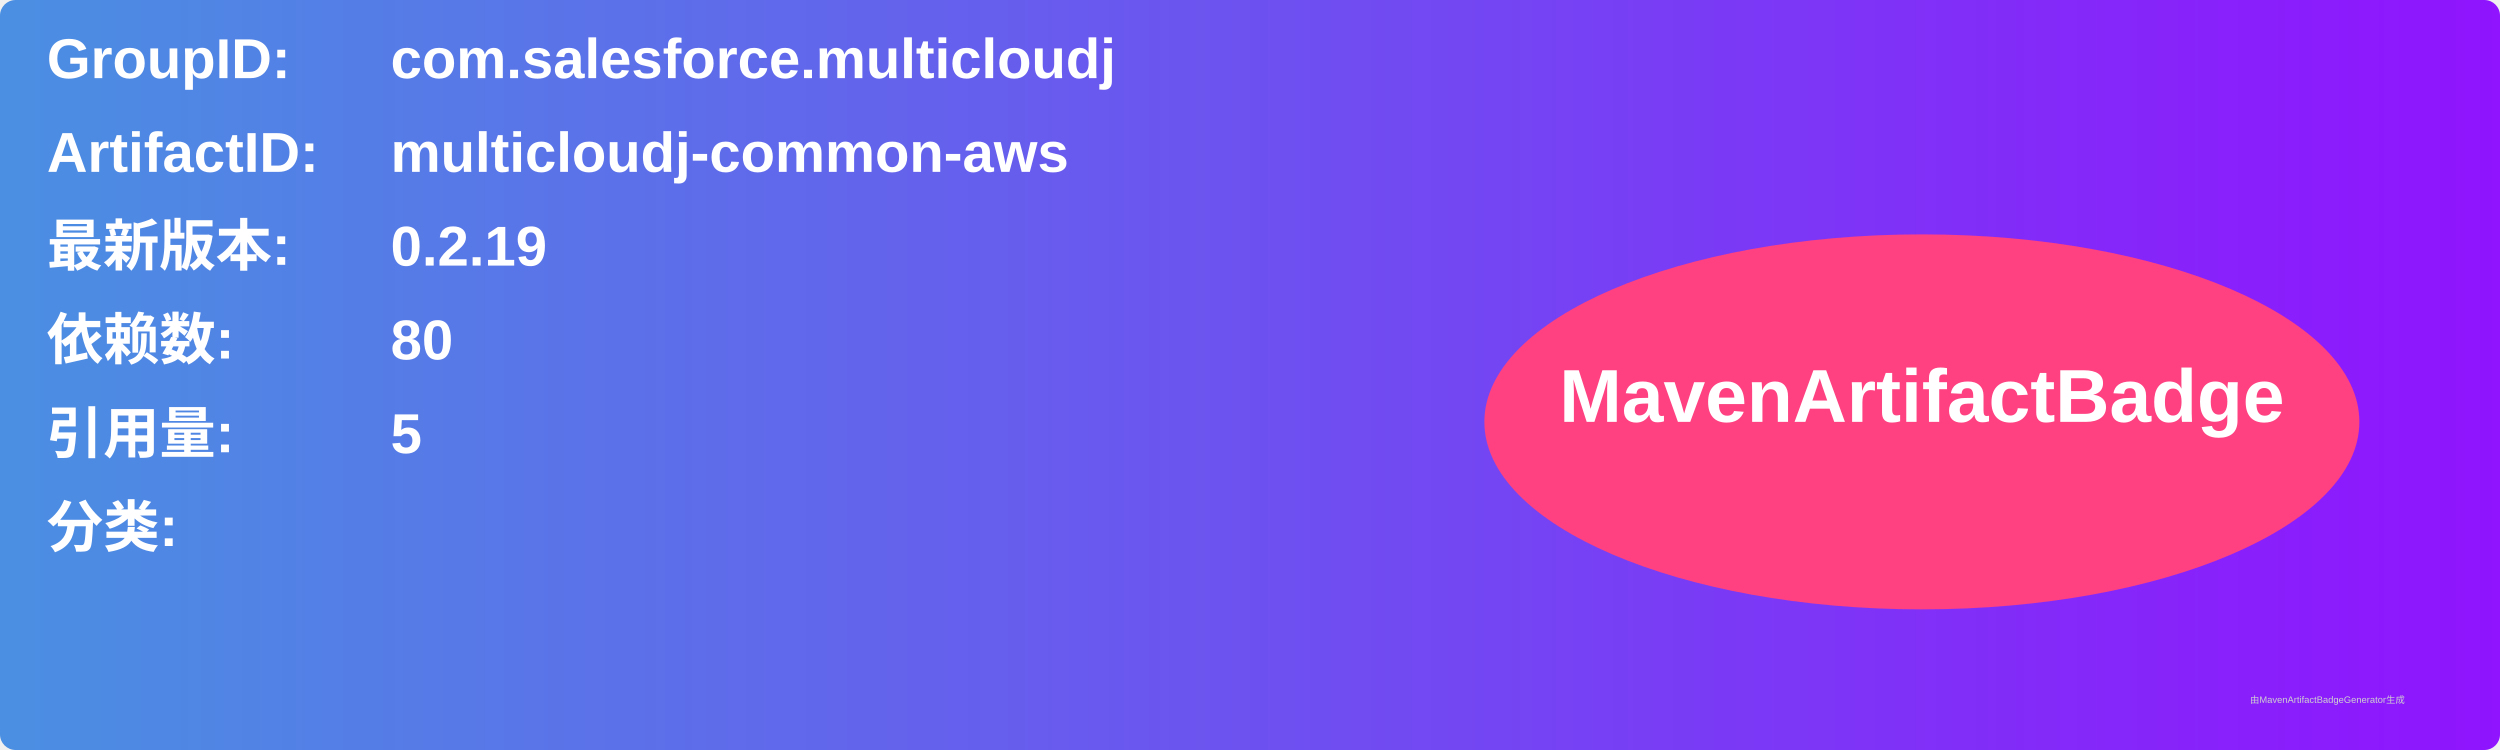
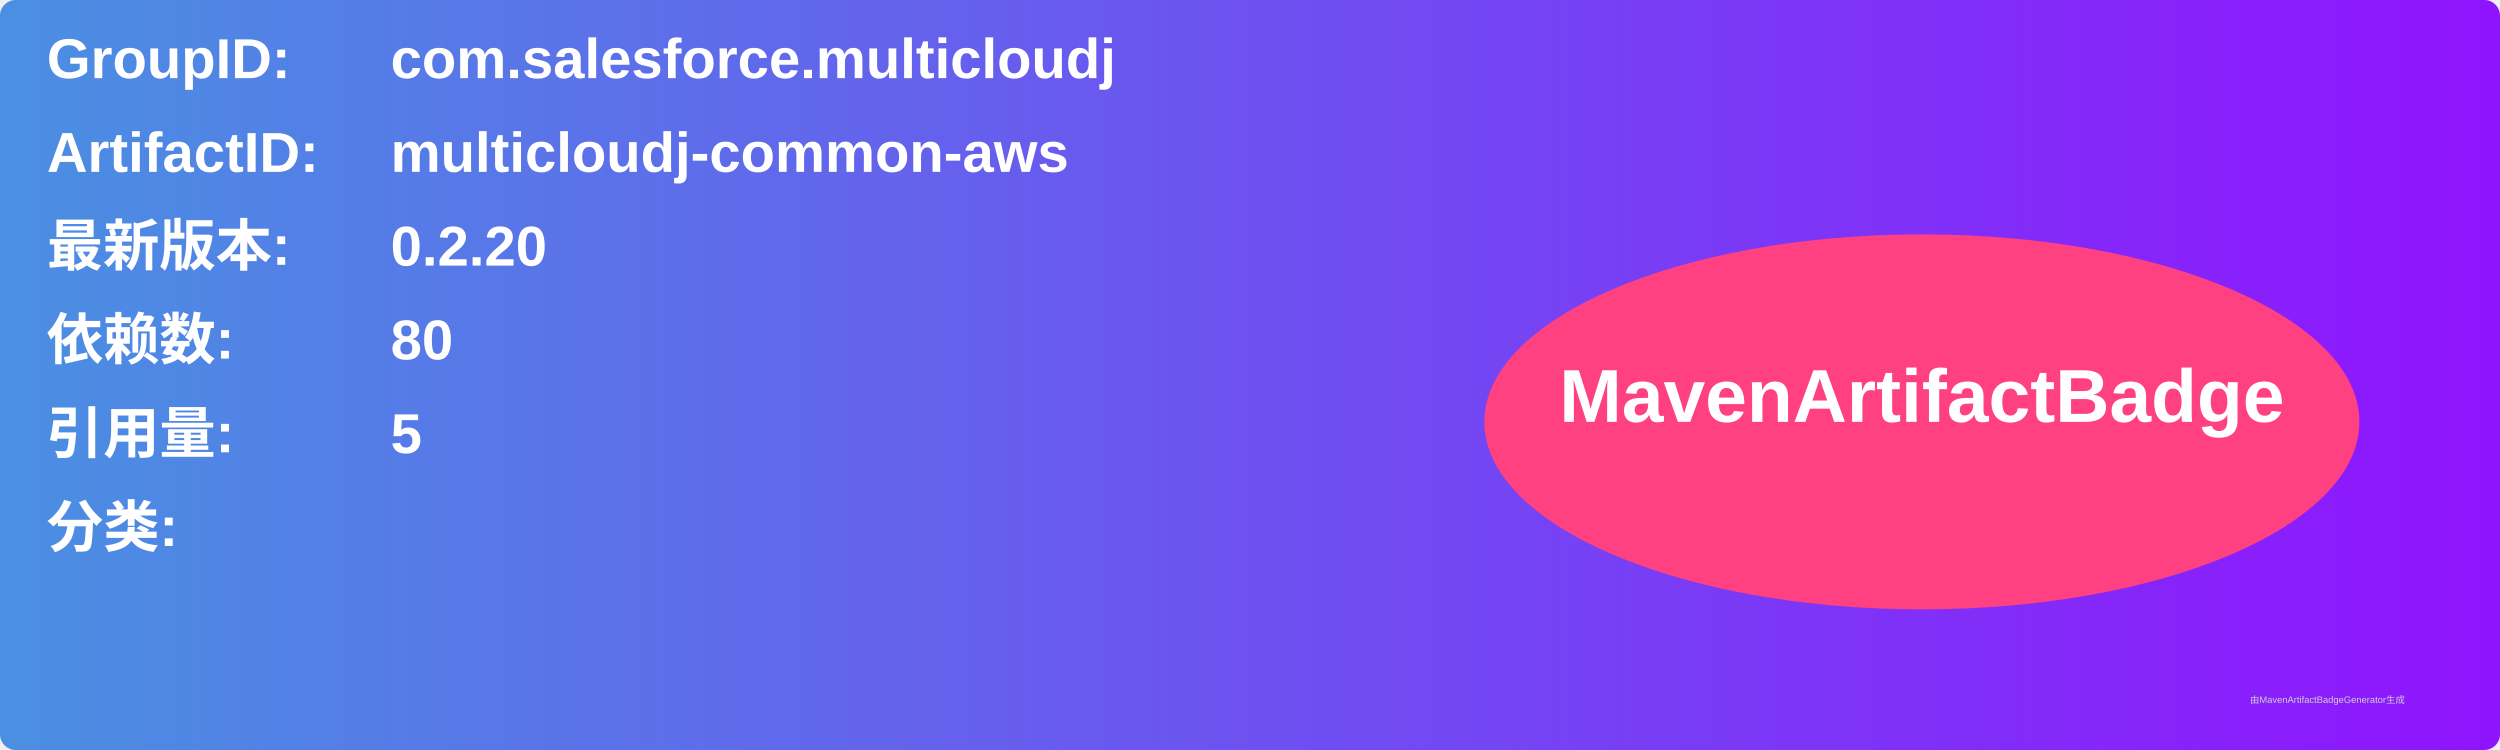
<svg xmlns="http://www.w3.org/2000/svg" width="800" height="240" viewBox="0 0 800 240">
  <linearGradient id="grad" x1="0%" y1="0%" x2="100%" y2="0%">
    <stop offset="0%" stop-color="#4a90e2" />
    <stop offset="100%" stop-color="#9013fe" />
  </linearGradient>
  <rect width="100%" height="100%" rx="5" ry="5" fill="url(#grad)" />
  <g transform="translate(15, 15)">
    <text x="0" y="10" font-family="Arial" font-size="18" fill="white" font-weight="bold" width="260">GroupID:</text>
    <text x="110" y="10" font-family="Arial" font-size="18" fill="white" font-weight="bold" width="460">com.salesforce.multicloudj</text>
    <text x="0" y="40" font-family="Arial" font-size="18" fill="white" font-weight="bold" width="260">ArtifactID:</text>
    <text x="110" y="40" font-family="Arial" font-size="18" fill="white" font-weight="bold" width="460">multicloudj-common-aws</text>
    <text x="0" y="70" font-family="Arial" font-size="18" fill="white" font-weight="bold">最新版本:</text>
    <text x="110" y="70" font-family="Arial" font-size="18" fill="white" font-weight="bold">
-       <tspan font-weight="bold">0.2.19</tspan>
+       <tspan font-weight="bold">0.2.20</tspan>
    </text>
    <text x="0" y="100" font-family="Arial" font-size="18" fill="white" font-weight="bold">依赖数: </text>
    <text x="110" y="100" font-family="Arial" font-size="18" fill="white">
      <tspan font-weight="bold">80</tspan>
    </text>
    <text x="0" y="130" font-family="Arial" font-size="18" fill="white" font-weight="bold">引用量: </text>
    <text x="110" y="130" font-family="Arial" font-size="18" fill="white">
      <tspan font-weight="bold">5</tspan>
    </text>
    <text x="0" y="160" font-family="Arial" font-size="18" fill="white" font-weight="bold">分类:</text>
    <text x="10" y="190" font-family="Arial" font-size="10" fill="white">
      <tspan font-weight="bold" />
    </text>
    <ellipse cx="600" cy="120" rx="140" ry="60" fill="#ff4081" />
    <text x="600" y="120" text-anchor="middle" font-family="Arial" font-size="24" fill="white" font-weight="bold">MavenArtifactBadge</text>
  </g>
  <text x="720" y="225" font-family="Arial" font-size="3" fill="#d0d0d0">由MavenArtifactBadgeGenerator生成</text>
</svg>
